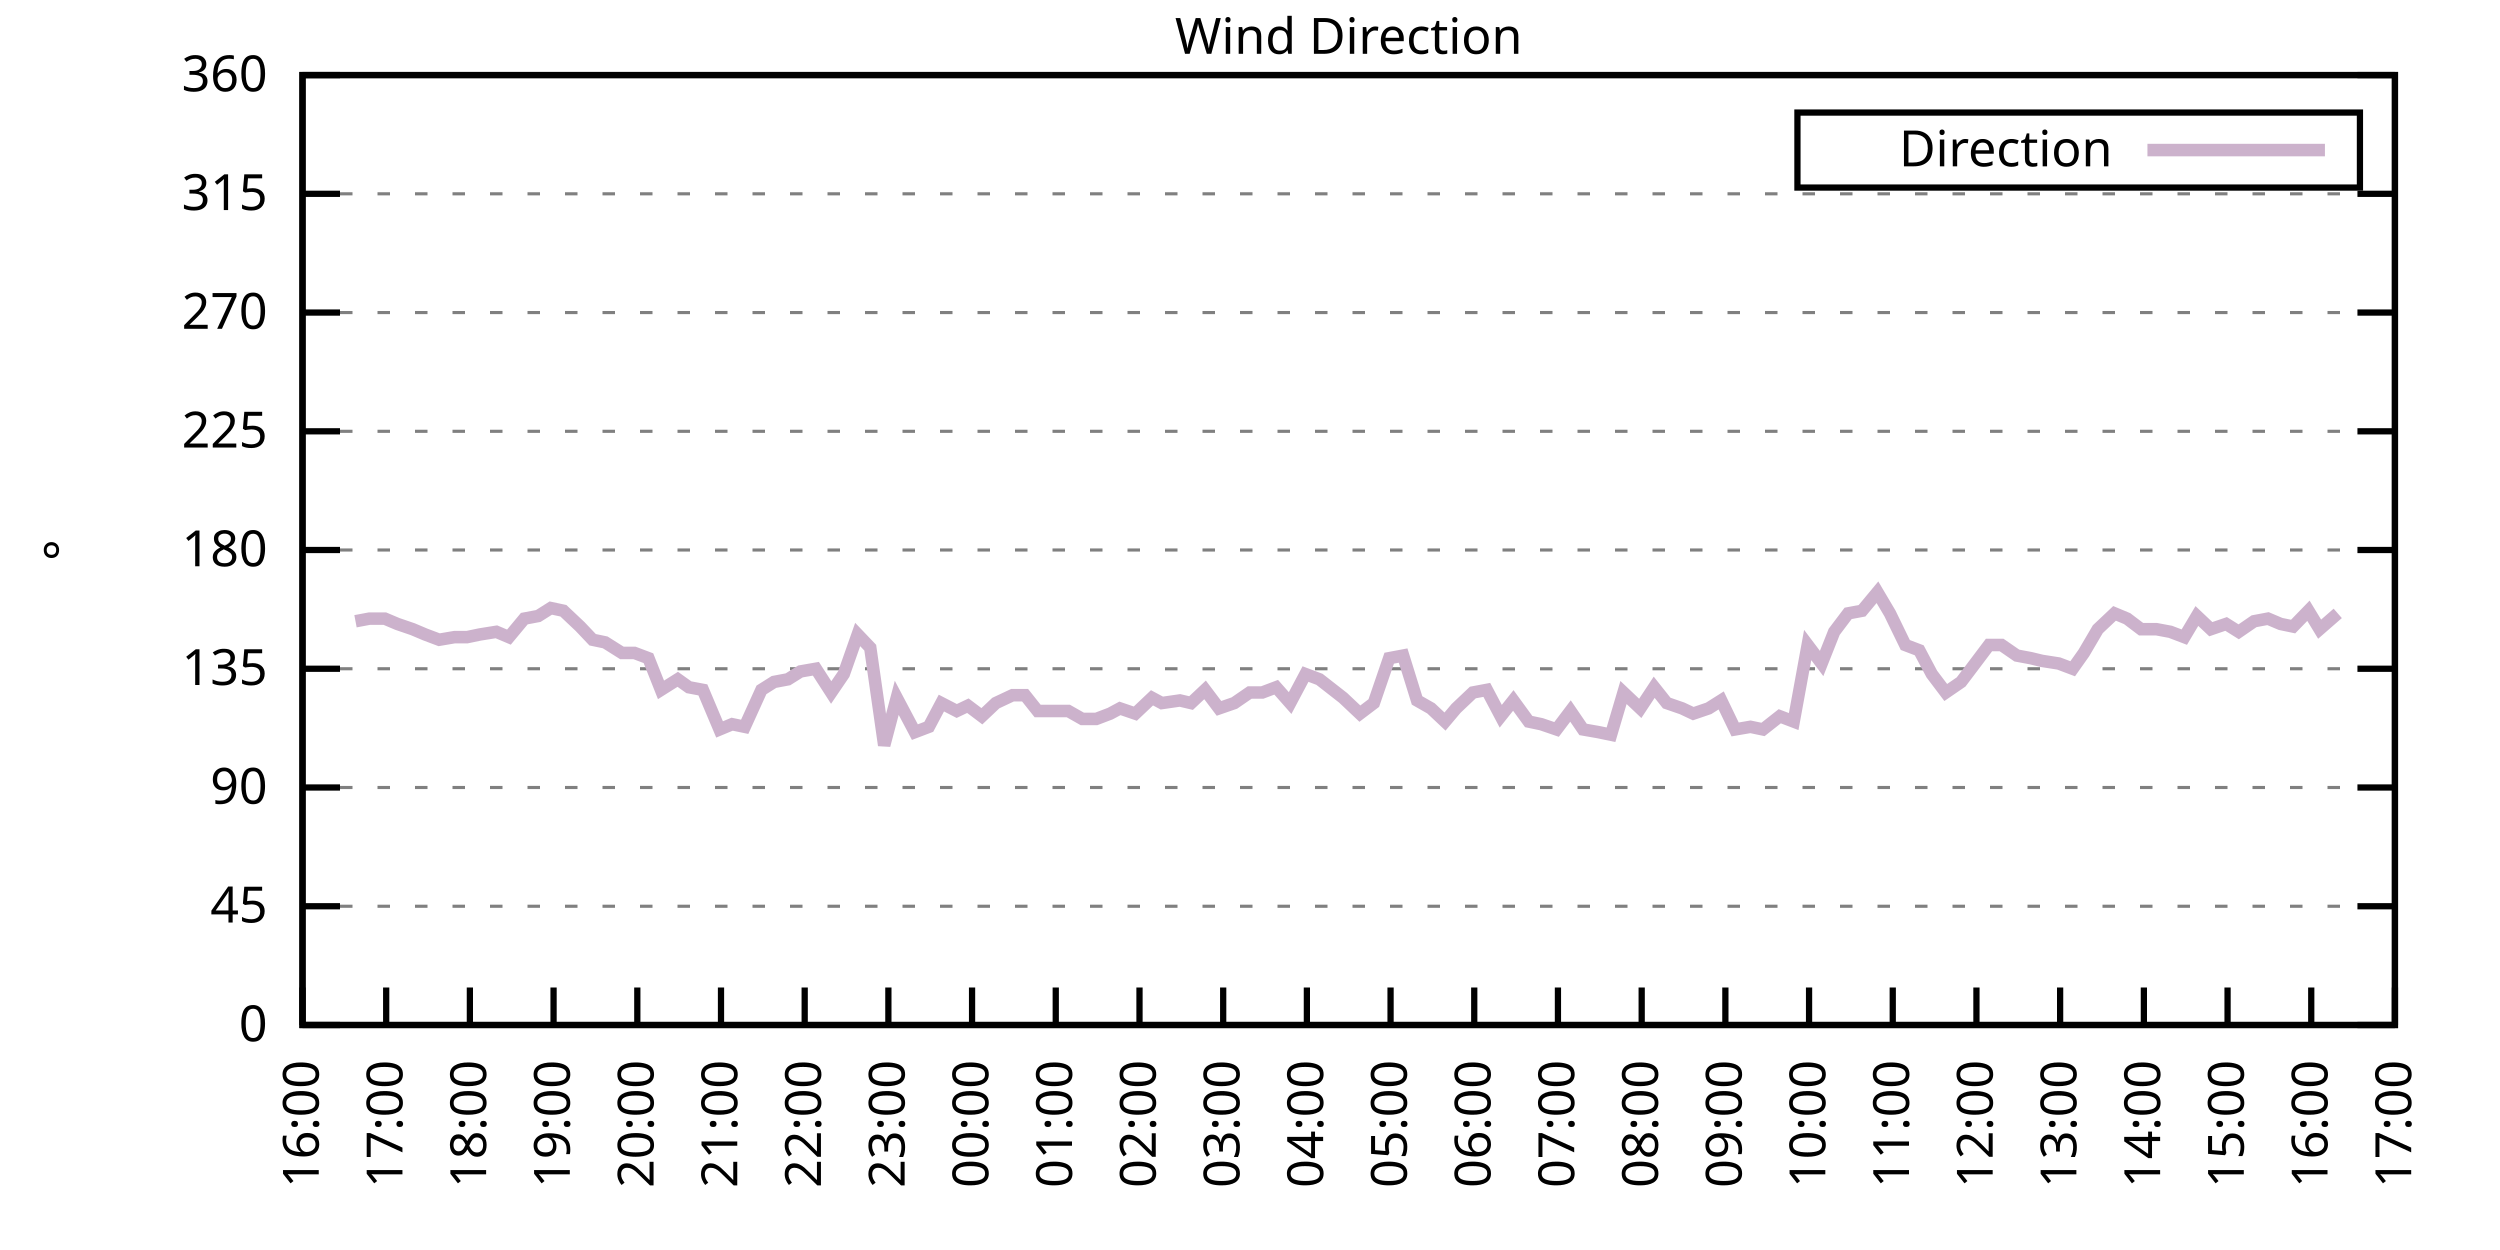
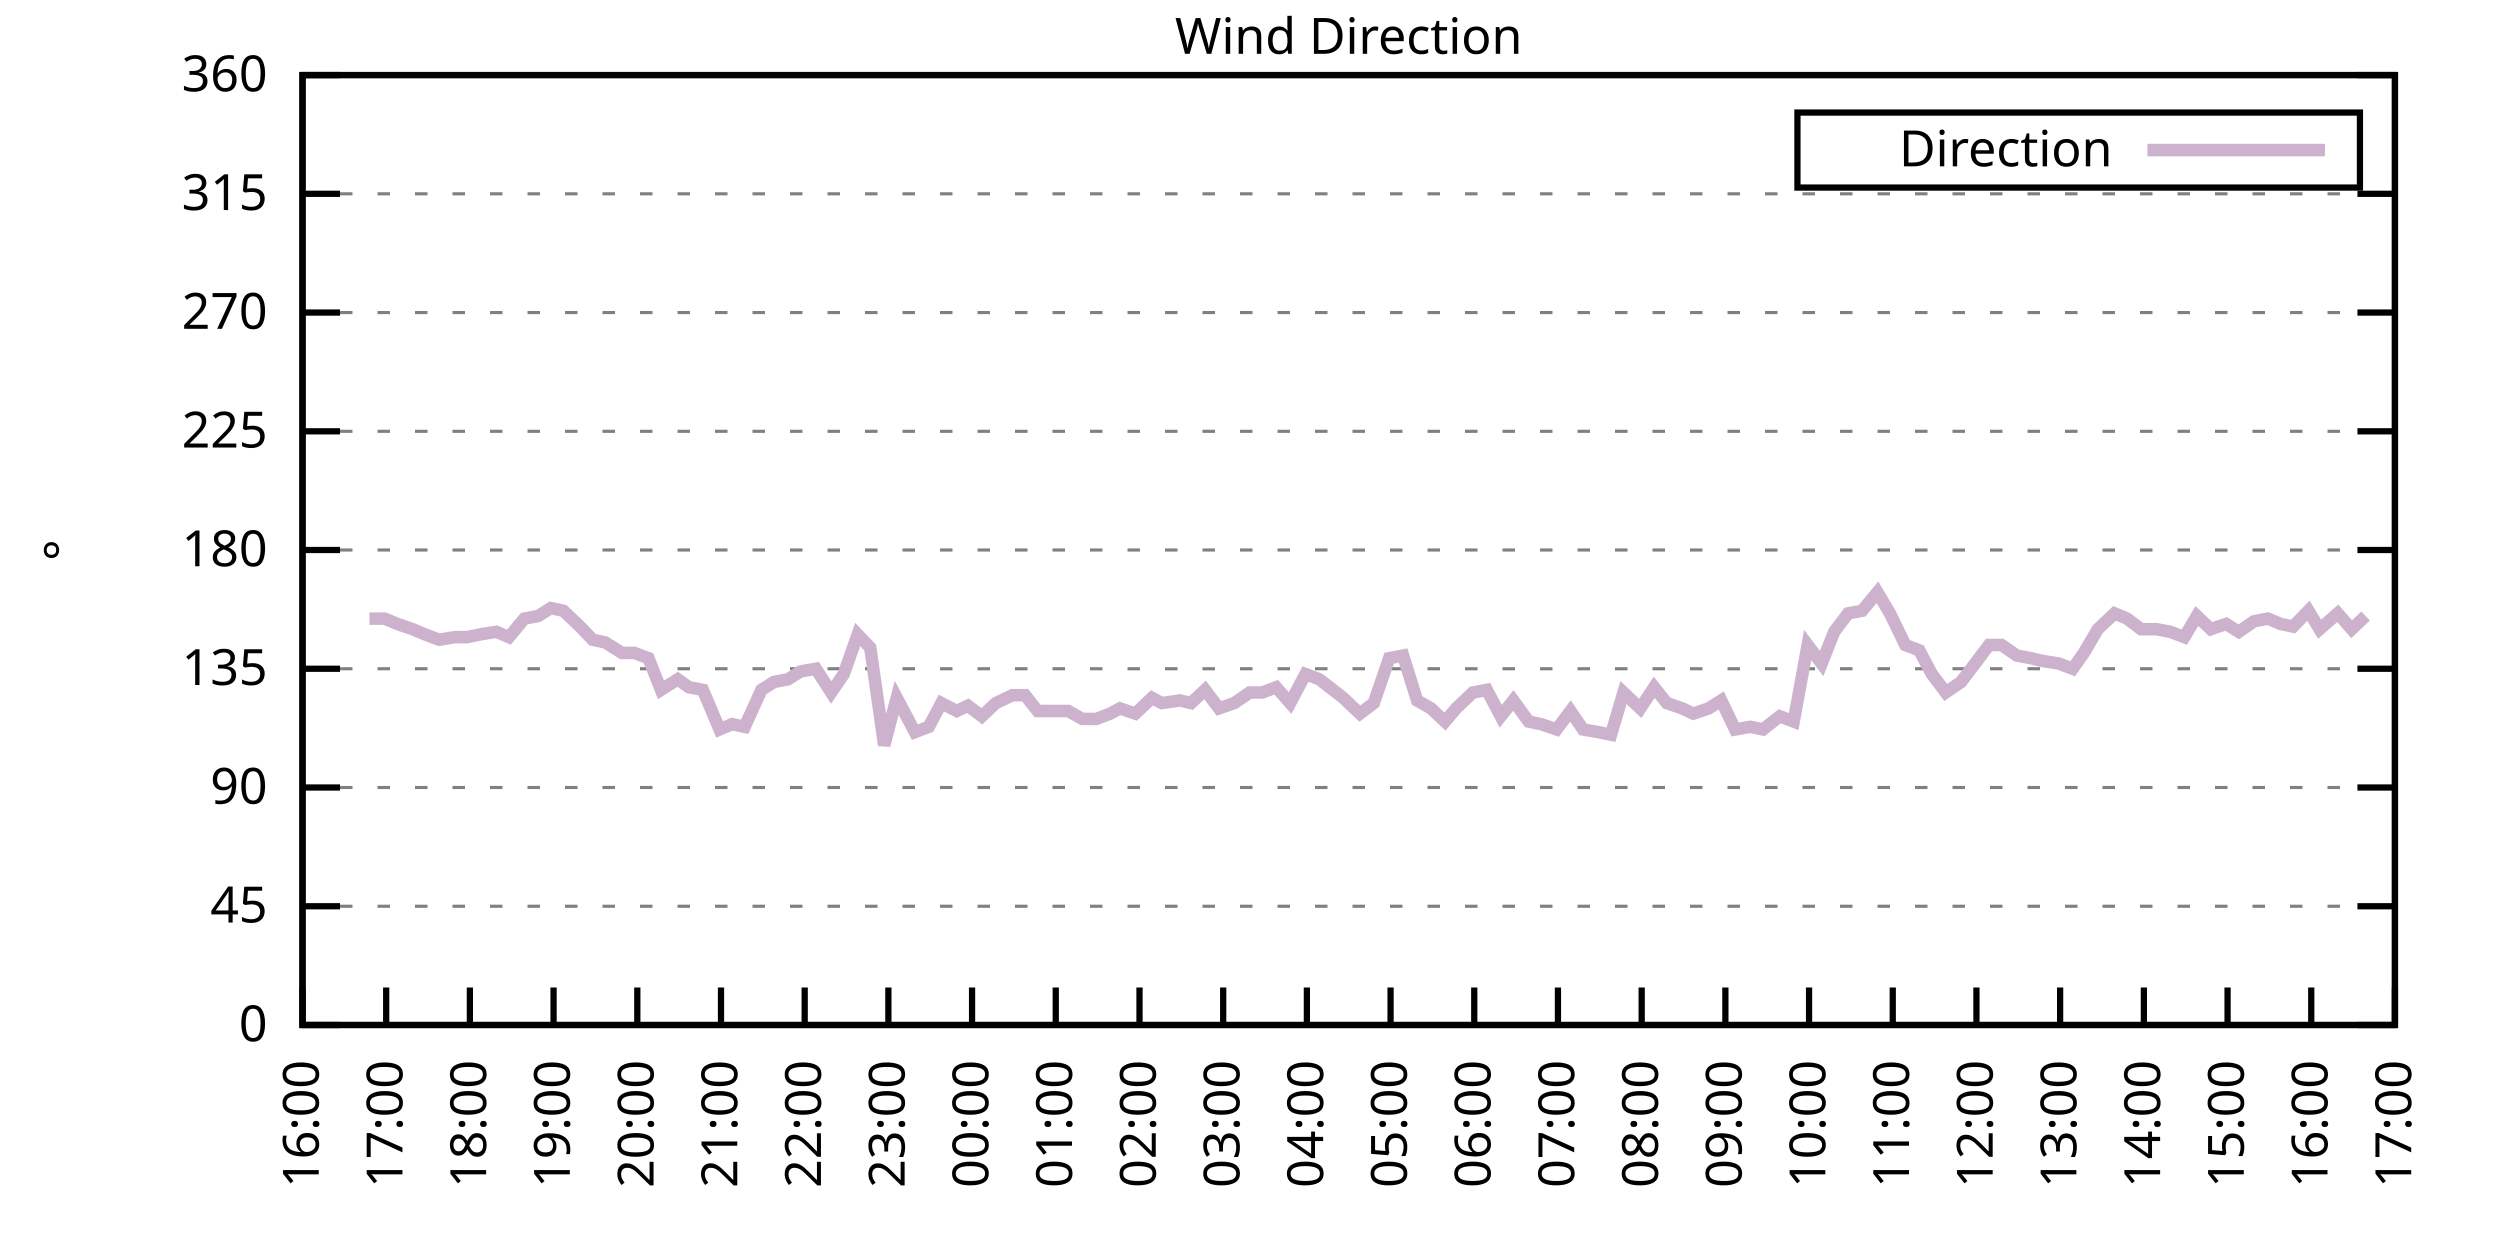
<svg xmlns="http://www.w3.org/2000/svg" xmlns:xlink="http://www.w3.org/1999/xlink" width="400" height="200" viewBox="0 0 400 200">
  <g id="gnuplot_canvas">
    <rect x="0" y="0" width="400" height="200" fill="none" />
    <defs>
      <circle id="gpDot" r="0.5" stroke-width="0.5" stroke="currentColor" />
      <path id="gpPt0" stroke-width="0.333" stroke="currentColor" d="M-1,0 h2 M0,-1 v2" />
      <path id="gpPt1" stroke-width="0.333" stroke="currentColor" d="M-1,-1 L1,1 M1,-1 L-1,1" />
      <path id="gpPt2" stroke-width="0.333" stroke="currentColor" d="M-1,0 L1,0 M0,-1 L0,1 M-1,-1 L1,1 M-1,1 L1,-1" />
      <rect id="gpPt3" stroke-width="0.333" stroke="currentColor" x="-1" y="-1" width="2" height="2" />
      <rect id="gpPt4" stroke-width="0.333" stroke="currentColor" fill="currentColor" x="-1" y="-1" width="2" height="2" />
      <circle id="gpPt5" stroke-width="0.333" stroke="currentColor" cx="0" cy="0" r="1" />
      <use xlink:href="#gpPt5" id="gpPt6" fill="currentColor" stroke="none" />
      <path id="gpPt7" stroke-width="0.333" stroke="currentColor" d="M0,-1.33 L-1.33,0.67 L1.33,0.67 z" />
      <use xlink:href="#gpPt7" id="gpPt8" fill="currentColor" stroke="none" />
      <use xlink:href="#gpPt7" id="gpPt9" stroke="currentColor" transform="rotate(180)" />
      <use xlink:href="#gpPt9" id="gpPt10" fill="currentColor" stroke="none" />
      <use xlink:href="#gpPt3" id="gpPt11" stroke="currentColor" transform="rotate(45)" />
      <use xlink:href="#gpPt11" id="gpPt12" fill="currentColor" stroke="none" />
      <path id="gpPt13" stroke-width="0.333" stroke="currentColor" d="M0,1.330 L1.265,0.411 L0.782,-1.067 L-0.782,-1.076 L-1.265,0.411 z" />
      <use xlink:href="#gpPt13" id="gpPt14" fill="currentColor" stroke="none" />
      <filter id="textbox" filterUnits="objectBoundingBox" x="0" y="0" height="1" width="1">
        <feFlood flood-color="white" flood-opacity="1" result="bgnd" />
        <feComposite in="SourceGraphic" in2="bgnd" operator="atop" />
      </filter>
      <filter id="greybox" filterUnits="objectBoundingBox" x="0" y="0" height="1" width="1">
        <feFlood flood-color="lightgrey" flood-opacity="1" result="grey" />
        <feComposite in="SourceGraphic" in2="grey" operator="atop" />
      </filter>
    </defs>
    <g fill="none" color="white" stroke="currentColor" stroke-width="1.00" stroke-linecap="butt" stroke-linejoin="miter">
</g>
    <g fill="none" color="black" stroke="currentColor" stroke-width="1.00" stroke-linecap="butt" stroke-linejoin="miter">
      <g stroke="none" shape-rendering="crispEdges">
        <polygon fill="rgb(255, 255, 255)" points="48.40,164.00 383.18,164.00 383.18,12.02 48.40,12.02 " />
      </g>
    </g>
    <g fill="none" color="black" stroke="currentColor" stroke-width="1.00" stroke-linecap="butt" stroke-linejoin="miter">
</g>
    <g fill="none" color="black" stroke="black" stroke-width="0.50" stroke-linecap="butt" stroke-linejoin="miter">
</g>
    <g fill="none" color="gray" stroke="currentColor" stroke-width="0.50" stroke-linecap="butt" stroke-linejoin="miter">
      <path stroke="gray" stroke-dasharray="2,4" class="gridline" d="M48.40,164.00 L383.19,164.00  " />
    </g>
    <g fill="none" color="gray" stroke="gray" stroke-width="1.00" stroke-linecap="butt" stroke-linejoin="miter">
</g>
    <g fill="none" color="black" stroke="currentColor" stroke-width="1.00" stroke-linecap="butt" stroke-linejoin="miter">
      <path stroke="black" d="M48.40,164.00 L54.40,164.00 M383.19,164.00 L377.19,164.00  " />
      <g transform="translate(42.80,166.60)" stroke="none" fill="black" font-family="Sans" font-size="8.00" text-anchor="end">
        <text>
          <tspan font-family="Sans"> 0</tspan>
        </text>
      </g>
    </g>
    <g fill="none" color="black" stroke="currentColor" stroke-width="1.00" stroke-linecap="butt" stroke-linejoin="miter">
</g>
    <g fill="none" color="black" stroke="black" stroke-width="0.50" stroke-linecap="butt" stroke-linejoin="miter">
</g>
    <g fill="none" color="gray" stroke="currentColor" stroke-width="0.50" stroke-linecap="butt" stroke-linejoin="miter">
      <path stroke="gray" stroke-dasharray="2,4" class="gridline" d="M48.40,145.00 L383.19,145.00  " />
    </g>
    <g fill="none" color="gray" stroke="gray" stroke-width="1.00" stroke-linecap="butt" stroke-linejoin="miter">
</g>
    <g fill="none" color="black" stroke="currentColor" stroke-width="1.00" stroke-linecap="butt" stroke-linejoin="miter">
      <path stroke="black" d="M48.40,145.00 L54.40,145.00 M383.19,145.00 L377.19,145.00  " />
      <g transform="translate(42.80,147.60)" stroke="none" fill="black" font-family="Sans" font-size="8.00" text-anchor="end">
        <text>
          <tspan font-family="Sans"> 45</tspan>
        </text>
      </g>
    </g>
    <g fill="none" color="black" stroke="currentColor" stroke-width="1.00" stroke-linecap="butt" stroke-linejoin="miter">
</g>
    <g fill="none" color="black" stroke="black" stroke-width="0.50" stroke-linecap="butt" stroke-linejoin="miter">
</g>
    <g fill="none" color="gray" stroke="currentColor" stroke-width="0.50" stroke-linecap="butt" stroke-linejoin="miter">
      <path stroke="gray" stroke-dasharray="2,4" class="gridline" d="M48.40,126.00 L383.19,126.00  " />
    </g>
    <g fill="none" color="gray" stroke="gray" stroke-width="1.00" stroke-linecap="butt" stroke-linejoin="miter">
</g>
    <g fill="none" color="black" stroke="currentColor" stroke-width="1.00" stroke-linecap="butt" stroke-linejoin="miter">
      <path stroke="black" d="M48.40,126.00 L54.40,126.00 M383.19,126.00 L377.19,126.00  " />
      <g transform="translate(42.80,128.60)" stroke="none" fill="black" font-family="Sans" font-size="8.00" text-anchor="end">
        <text>
          <tspan font-family="Sans"> 90</tspan>
        </text>
      </g>
    </g>
    <g fill="none" color="black" stroke="currentColor" stroke-width="1.00" stroke-linecap="butt" stroke-linejoin="miter">
</g>
    <g fill="none" color="black" stroke="black" stroke-width="0.50" stroke-linecap="butt" stroke-linejoin="miter">
</g>
    <g fill="none" color="gray" stroke="currentColor" stroke-width="0.50" stroke-linecap="butt" stroke-linejoin="miter">
      <path stroke="gray" stroke-dasharray="2,4" class="gridline" d="M48.40,107.00 L383.19,107.00  " />
    </g>
    <g fill="none" color="gray" stroke="gray" stroke-width="1.00" stroke-linecap="butt" stroke-linejoin="miter">
</g>
    <g fill="none" color="black" stroke="currentColor" stroke-width="1.00" stroke-linecap="butt" stroke-linejoin="miter">
      <path stroke="black" d="M48.40,107.00 L54.40,107.00 M383.19,107.00 L377.19,107.00  " />
      <g transform="translate(42.80,109.60)" stroke="none" fill="black" font-family="Sans" font-size="8.00" text-anchor="end">
        <text>
          <tspan font-family="Sans"> 135</tspan>
        </text>
      </g>
    </g>
    <g fill="none" color="black" stroke="currentColor" stroke-width="1.00" stroke-linecap="butt" stroke-linejoin="miter">
</g>
    <g fill="none" color="black" stroke="black" stroke-width="0.50" stroke-linecap="butt" stroke-linejoin="miter">
</g>
    <g fill="none" color="gray" stroke="currentColor" stroke-width="0.50" stroke-linecap="butt" stroke-linejoin="miter">
      <path stroke="gray" stroke-dasharray="2,4" class="gridline" d="M48.40,88.00 L383.19,88.00  " />
    </g>
    <g fill="none" color="gray" stroke="gray" stroke-width="1.00" stroke-linecap="butt" stroke-linejoin="miter">
</g>
    <g fill="none" color="black" stroke="currentColor" stroke-width="1.00" stroke-linecap="butt" stroke-linejoin="miter">
      <path stroke="black" d="M48.40,88.00 L54.40,88.00 M383.19,88.00 L377.19,88.00  " />
      <g transform="translate(42.80,90.60)" stroke="none" fill="black" font-family="Sans" font-size="8.00" text-anchor="end">
        <text>
          <tspan font-family="Sans"> 180</tspan>
        </text>
      </g>
    </g>
    <g fill="none" color="black" stroke="currentColor" stroke-width="1.00" stroke-linecap="butt" stroke-linejoin="miter">
</g>
    <g fill="none" color="black" stroke="black" stroke-width="0.50" stroke-linecap="butt" stroke-linejoin="miter">
</g>
    <g fill="none" color="gray" stroke="currentColor" stroke-width="0.50" stroke-linecap="butt" stroke-linejoin="miter">
      <path stroke="gray" stroke-dasharray="2,4" class="gridline" d="M48.40,69.01 L383.19,69.01  " />
    </g>
    <g fill="none" color="gray" stroke="gray" stroke-width="1.00" stroke-linecap="butt" stroke-linejoin="miter">
</g>
    <g fill="none" color="black" stroke="currentColor" stroke-width="1.00" stroke-linecap="butt" stroke-linejoin="miter">
      <path stroke="black" d="M48.40,69.01 L54.40,69.01 M383.19,69.01 L377.19,69.01  " />
      <g transform="translate(42.80,71.61)" stroke="none" fill="black" font-family="Sans" font-size="8.00" text-anchor="end">
        <text>
          <tspan font-family="Sans"> 225</tspan>
        </text>
      </g>
    </g>
    <g fill="none" color="black" stroke="currentColor" stroke-width="1.00" stroke-linecap="butt" stroke-linejoin="miter">
</g>
    <g fill="none" color="black" stroke="black" stroke-width="0.50" stroke-linecap="butt" stroke-linejoin="miter">
</g>
    <g fill="none" color="gray" stroke="currentColor" stroke-width="0.50" stroke-linecap="butt" stroke-linejoin="miter">
      <path stroke="gray" stroke-dasharray="2,4" class="gridline" d="M48.40,50.01 L383.19,50.01  " />
    </g>
    <g fill="none" color="gray" stroke="gray" stroke-width="1.00" stroke-linecap="butt" stroke-linejoin="miter">
</g>
    <g fill="none" color="black" stroke="currentColor" stroke-width="1.00" stroke-linecap="butt" stroke-linejoin="miter">
      <path stroke="black" d="M48.40,50.01 L54.40,50.01 M383.19,50.01 L377.19,50.01  " />
      <g transform="translate(42.80,52.61)" stroke="none" fill="black" font-family="Sans" font-size="8.00" text-anchor="end">
        <text>
          <tspan font-family="Sans"> 270</tspan>
        </text>
      </g>
    </g>
    <g fill="none" color="black" stroke="currentColor" stroke-width="1.00" stroke-linecap="butt" stroke-linejoin="miter">
</g>
    <g fill="none" color="black" stroke="black" stroke-width="0.50" stroke-linecap="butt" stroke-linejoin="miter">
</g>
    <g fill="none" color="gray" stroke="currentColor" stroke-width="0.50" stroke-linecap="butt" stroke-linejoin="miter">
      <path stroke="gray" stroke-dasharray="2,4" class="gridline" d="M48.40,31.01 L383.19,31.01  " />
    </g>
    <g fill="none" color="gray" stroke="gray" stroke-width="1.00" stroke-linecap="butt" stroke-linejoin="miter">
</g>
    <g fill="none" color="black" stroke="currentColor" stroke-width="1.00" stroke-linecap="butt" stroke-linejoin="miter">
      <path stroke="black" d="M48.40,31.01 L54.40,31.01 M383.19,31.01 L377.19,31.01  " />
      <g transform="translate(42.80,33.61)" stroke="none" fill="black" font-family="Sans" font-size="8.00" text-anchor="end">
        <text>
          <tspan font-family="Sans"> 315</tspan>
        </text>
      </g>
    </g>
    <g fill="none" color="black" stroke="currentColor" stroke-width="1.00" stroke-linecap="butt" stroke-linejoin="miter">
</g>
    <g fill="none" color="black" stroke="black" stroke-width="0.50" stroke-linecap="butt" stroke-linejoin="miter">
</g>
    <g fill="none" color="gray" stroke="currentColor" stroke-width="0.50" stroke-linecap="butt" stroke-linejoin="miter">
      <path stroke="gray" stroke-dasharray="2,4" class="gridline" d="M48.40,12.01 L383.19,12.01  " />
    </g>
    <g fill="none" color="gray" stroke="gray" stroke-width="1.00" stroke-linecap="butt" stroke-linejoin="miter">
</g>
    <g fill="none" color="black" stroke="currentColor" stroke-width="1.00" stroke-linecap="butt" stroke-linejoin="miter">
      <path stroke="black" d="M48.40,12.01 L54.40,12.01 M383.19,12.01 L377.19,12.01  " />
      <g transform="translate(42.80,14.61)" stroke="none" fill="black" font-family="Sans" font-size="8.00" text-anchor="end">
        <text>
          <tspan font-family="Sans"> 360</tspan>
        </text>
      </g>
    </g>
    <g fill="none" color="black" stroke="currentColor" stroke-width="1.00" stroke-linecap="butt" stroke-linejoin="miter">
      <path stroke="black" d="M48.40,164.00 L48.40,158.00  " />
      <g transform="translate(51.00,169.60) rotate(270.00)" stroke="none" fill="black" font-family="Sans" font-size="8.00" text-anchor="end">
        <text>
          <tspan font-family="Sans">16:00</tspan>
        </text>
      </g>
    </g>
    <g fill="none" color="black" stroke="currentColor" stroke-width="1.00" stroke-linecap="butt" stroke-linejoin="miter">
      <path stroke="black" d="M61.79,164.00 L61.79,158.00  " />
      <g transform="translate(64.39,169.60) rotate(270.00)" stroke="none" fill="black" font-family="Sans" font-size="8.00" text-anchor="end">
        <text>
          <tspan font-family="Sans">17:00</tspan>
        </text>
      </g>
    </g>
    <g fill="none" color="black" stroke="currentColor" stroke-width="1.00" stroke-linecap="butt" stroke-linejoin="miter">
      <path stroke="black" d="M75.18,164.00 L75.18,158.00  " />
      <g transform="translate(77.78,169.60) rotate(270.00)" stroke="none" fill="black" font-family="Sans" font-size="8.00" text-anchor="end">
        <text>
          <tspan font-family="Sans">18:00</tspan>
        </text>
      </g>
    </g>
    <g fill="none" color="black" stroke="currentColor" stroke-width="1.00" stroke-linecap="butt" stroke-linejoin="miter">
      <path stroke="black" d="M88.57,164.00 L88.57,158.00  " />
      <g transform="translate(91.17,169.60) rotate(270.00)" stroke="none" fill="black" font-family="Sans" font-size="8.00" text-anchor="end">
        <text>
          <tspan font-family="Sans">19:00</tspan>
        </text>
      </g>
    </g>
    <g fill="none" color="black" stroke="currentColor" stroke-width="1.00" stroke-linecap="butt" stroke-linejoin="miter">
      <path stroke="black" d="M101.97,164.00 L101.97,158.00  " />
      <g transform="translate(104.57,169.60) rotate(270.00)" stroke="none" fill="black" font-family="Sans" font-size="8.00" text-anchor="end">
        <text>
          <tspan font-family="Sans">20:00</tspan>
        </text>
      </g>
    </g>
    <g fill="none" color="black" stroke="currentColor" stroke-width="1.00" stroke-linecap="butt" stroke-linejoin="miter">
      <path stroke="black" d="M115.36,164.00 L115.36,158.00  " />
      <g transform="translate(117.96,169.60) rotate(270.00)" stroke="none" fill="black" font-family="Sans" font-size="8.00" text-anchor="end">
        <text>
          <tspan font-family="Sans">21:00</tspan>
        </text>
      </g>
    </g>
    <g fill="none" color="black" stroke="currentColor" stroke-width="1.00" stroke-linecap="butt" stroke-linejoin="miter">
      <path stroke="black" d="M128.75,164.00 L128.75,158.00  " />
      <g transform="translate(131.35,169.60) rotate(270.00)" stroke="none" fill="black" font-family="Sans" font-size="8.00" text-anchor="end">
        <text>
          <tspan font-family="Sans">22:00</tspan>
        </text>
      </g>
    </g>
    <g fill="none" color="black" stroke="currentColor" stroke-width="1.00" stroke-linecap="butt" stroke-linejoin="miter">
      <path stroke="black" d="M142.14,164.00 L142.14,158.00  " />
      <g transform="translate(144.74,169.60) rotate(270.00)" stroke="none" fill="black" font-family="Sans" font-size="8.00" text-anchor="end">
        <text>
          <tspan font-family="Sans">23:00</tspan>
        </text>
      </g>
    </g>
    <g fill="none" color="black" stroke="currentColor" stroke-width="1.00" stroke-linecap="butt" stroke-linejoin="miter">
      <path stroke="black" d="M155.53,164.00 L155.53,158.00  " />
      <g transform="translate(158.13,169.60) rotate(270.00)" stroke="none" fill="black" font-family="Sans" font-size="8.00" text-anchor="end">
        <text>
          <tspan font-family="Sans">00:00</tspan>
        </text>
      </g>
    </g>
    <g fill="none" color="black" stroke="currentColor" stroke-width="1.00" stroke-linecap="butt" stroke-linejoin="miter">
      <path stroke="black" d="M168.92,164.00 L168.92,158.00  " />
      <g transform="translate(171.52,169.60) rotate(270.00)" stroke="none" fill="black" font-family="Sans" font-size="8.00" text-anchor="end">
        <text>
          <tspan font-family="Sans">01:00</tspan>
        </text>
      </g>
    </g>
    <g fill="none" color="black" stroke="currentColor" stroke-width="1.00" stroke-linecap="butt" stroke-linejoin="miter">
      <path stroke="black" d="M182.32,164.00 L182.32,158.00  " />
      <g transform="translate(184.92,169.60) rotate(270.00)" stroke="none" fill="black" font-family="Sans" font-size="8.00" text-anchor="end">
        <text>
          <tspan font-family="Sans">02:00</tspan>
        </text>
      </g>
    </g>
    <g fill="none" color="black" stroke="currentColor" stroke-width="1.00" stroke-linecap="butt" stroke-linejoin="miter">
      <path stroke="black" d="M195.71,164.00 L195.71,158.00  " />
      <g transform="translate(198.31,169.60) rotate(270.00)" stroke="none" fill="black" font-family="Sans" font-size="8.00" text-anchor="end">
        <text>
          <tspan font-family="Sans">03:00</tspan>
        </text>
      </g>
    </g>
    <g fill="none" color="black" stroke="currentColor" stroke-width="1.00" stroke-linecap="butt" stroke-linejoin="miter">
      <path stroke="black" d="M209.10,164.00 L209.10,158.00  " />
      <g transform="translate(211.70,169.60) rotate(270.00)" stroke="none" fill="black" font-family="Sans" font-size="8.00" text-anchor="end">
        <text>
          <tspan font-family="Sans">04:00</tspan>
        </text>
      </g>
    </g>
    <g fill="none" color="black" stroke="currentColor" stroke-width="1.00" stroke-linecap="butt" stroke-linejoin="miter">
      <path stroke="black" d="M222.49,164.00 L222.49,158.00  " />
      <g transform="translate(225.09,169.60) rotate(270.00)" stroke="none" fill="black" font-family="Sans" font-size="8.00" text-anchor="end">
        <text>
          <tspan font-family="Sans">05:00</tspan>
        </text>
      </g>
    </g>
    <g fill="none" color="black" stroke="currentColor" stroke-width="1.00" stroke-linecap="butt" stroke-linejoin="miter">
      <path stroke="black" d="M235.88,164.00 L235.88,158.00  " />
      <g transform="translate(238.48,169.60) rotate(270.00)" stroke="none" fill="black" font-family="Sans" font-size="8.00" text-anchor="end">
        <text>
          <tspan font-family="Sans">06:00</tspan>
        </text>
      </g>
    </g>
    <g fill="none" color="black" stroke="currentColor" stroke-width="1.00" stroke-linecap="butt" stroke-linejoin="miter">
      <path stroke="black" d="M249.27,164.00 L249.27,158.00  " />
      <g transform="translate(251.87,169.60) rotate(270.00)" stroke="none" fill="black" font-family="Sans" font-size="8.00" text-anchor="end">
        <text>
          <tspan font-family="Sans">07:00</tspan>
        </text>
      </g>
    </g>
    <g fill="none" color="black" stroke="currentColor" stroke-width="1.00" stroke-linecap="butt" stroke-linejoin="miter">
      <path stroke="black" d="M262.67,164.00 L262.67,158.00  " />
      <g transform="translate(265.27,169.60) rotate(270.00)" stroke="none" fill="black" font-family="Sans" font-size="8.00" text-anchor="end">
        <text>
          <tspan font-family="Sans">08:00</tspan>
        </text>
      </g>
    </g>
    <g fill="none" color="black" stroke="currentColor" stroke-width="1.00" stroke-linecap="butt" stroke-linejoin="miter">
      <path stroke="black" d="M276.06,164.00 L276.06,158.00  " />
      <g transform="translate(278.66,169.60) rotate(270.00)" stroke="none" fill="black" font-family="Sans" font-size="8.00" text-anchor="end">
        <text>
          <tspan font-family="Sans">09:00</tspan>
        </text>
      </g>
    </g>
    <g fill="none" color="black" stroke="currentColor" stroke-width="1.00" stroke-linecap="butt" stroke-linejoin="miter">
      <path stroke="black" d="M289.45,164.00 L289.45,158.00  " />
      <g transform="translate(292.05,169.60) rotate(270.00)" stroke="none" fill="black" font-family="Sans" font-size="8.00" text-anchor="end">
        <text>
          <tspan font-family="Sans">10:00</tspan>
        </text>
      </g>
    </g>
    <g fill="none" color="black" stroke="currentColor" stroke-width="1.00" stroke-linecap="butt" stroke-linejoin="miter">
      <path stroke="black" d="M302.84,164.00 L302.84,158.00  " />
      <g transform="translate(305.44,169.60) rotate(270.00)" stroke="none" fill="black" font-family="Sans" font-size="8.00" text-anchor="end">
        <text>
          <tspan font-family="Sans">11:00</tspan>
        </text>
      </g>
    </g>
    <g fill="none" color="black" stroke="currentColor" stroke-width="1.00" stroke-linecap="butt" stroke-linejoin="miter">
      <path stroke="black" d="M316.23,164.00 L316.23,158.00  " />
      <g transform="translate(318.83,169.60) rotate(270.00)" stroke="none" fill="black" font-family="Sans" font-size="8.00" text-anchor="end">
        <text>
          <tspan font-family="Sans">12:00</tspan>
        </text>
      </g>
    </g>
    <g fill="none" color="black" stroke="currentColor" stroke-width="1.00" stroke-linecap="butt" stroke-linejoin="miter">
      <path stroke="black" d="M329.62,164.00 L329.62,158.00  " />
      <g transform="translate(332.22,169.60) rotate(270.00)" stroke="none" fill="black" font-family="Sans" font-size="8.00" text-anchor="end">
        <text>
          <tspan font-family="Sans">13:00</tspan>
        </text>
      </g>
    </g>
    <g fill="none" color="black" stroke="currentColor" stroke-width="1.00" stroke-linecap="butt" stroke-linejoin="miter">
      <path stroke="black" d="M343.02,164.00 L343.02,158.00  " />
      <g transform="translate(345.62,169.60) rotate(270.00)" stroke="none" fill="black" font-family="Sans" font-size="8.00" text-anchor="end">
        <text>
          <tspan font-family="Sans">14:00</tspan>
        </text>
      </g>
    </g>
    <g fill="none" color="black" stroke="currentColor" stroke-width="1.00" stroke-linecap="butt" stroke-linejoin="miter">
      <path stroke="black" d="M356.41,164.00 L356.41,158.00  " />
      <g transform="translate(359.01,169.60) rotate(270.00)" stroke="none" fill="black" font-family="Sans" font-size="8.00" text-anchor="end">
        <text>
          <tspan font-family="Sans">15:00</tspan>
        </text>
      </g>
    </g>
    <g fill="none" color="black" stroke="currentColor" stroke-width="1.00" stroke-linecap="butt" stroke-linejoin="miter">
      <path stroke="black" d="M369.80,164.00 L369.80,158.00  " />
      <g transform="translate(372.40,169.60) rotate(270.00)" stroke="none" fill="black" font-family="Sans" font-size="8.00" text-anchor="end">
        <text>
          <tspan font-family="Sans">16:00</tspan>
        </text>
      </g>
    </g>
    <g fill="none" color="black" stroke="currentColor" stroke-width="1.00" stroke-linecap="butt" stroke-linejoin="miter">
      <path stroke="black" d="M383.19,164.00 L383.19,158.00  " />
      <g transform="translate(385.79,169.60) rotate(270.00)" stroke="none" fill="black" font-family="Sans" font-size="8.00" text-anchor="end">
        <text>
          <tspan font-family="Sans">17:00</tspan>
        </text>
      </g>
    </g>
    <g fill="none" color="black" stroke="currentColor" stroke-width="1.00" stroke-linecap="butt" stroke-linejoin="miter">
</g>
    <g fill="none" color="black" stroke="currentColor" stroke-width="1.00" stroke-linecap="butt" stroke-linejoin="miter">
      <path stroke="black" d="M48.40,12.01 L48.40,164.00 L383.19,164.00 L383.19,12.01 L48.40,12.01 Z  " />
    </g>
    <g fill="none" color="black" stroke="currentColor" stroke-width="1.00" stroke-linecap="butt" stroke-linejoin="miter">
</g>
    <g fill="none" color="black" stroke="currentColor" stroke-width="1.00" stroke-linecap="butt" stroke-linejoin="miter">
      <path stroke="black" d="M287.59,30.01 L287.59,18.01 L377.59,18.01 L377.59,30.01 L287.59,30.01 Z  " />
    </g>
    <g id="Wind_direction_plot_1">
      <g fill="none" color="white" stroke="black" stroke-width="2.00" stroke-linecap="butt" stroke-linejoin="miter">
</g>
      <g fill="none" color="black" stroke="currentColor" stroke-width="2.00" stroke-linecap="butt" stroke-linejoin="miter">
        <g transform="translate(337.99,26.61)" stroke="none" fill="black" font-family="Sans" font-size="8.00" text-anchor="end">
          <text>
            <tspan font-family="Sans">Direction</tspan>
          </text>
        </g>
      </g>
      <g fill="none" color="black" stroke="currentColor" stroke-width="2.00" stroke-linecap="butt" stroke-linejoin="miter">
-         <path stroke="rgb(204, 178, 204)" d="M343.59,24.01 L371.99,24.01 M56.88,99.40 L59.11,98.98 L61.57,98.98 L63.58,99.83 L66.03,100.67 L68.04,101.52   L70.27,102.36 L72.73,101.94 L74.74,101.94 L76.75,101.52 L79.42,101.09 L81.43,101.94 L83.89,98.98 L86.12,98.56   L88.13,97.29 L90.14,97.72 L92.82,100.25 L94.82,102.36 L96.83,102.78 L99.51,104.47 L101.52,104.47 L103.75,105.31   L105.76,110.38 L108.44,108.69 L110.22,109.96 L112.46,110.38 L115.13,116.71 L117.14,115.87 L119.15,116.29 L121.83,110.38   L123.84,109.11 L126.07,108.69 L128.08,107.43 L130.54,107.00 L132.99,110.80 L135.00,107.85 L137.23,101.52 L139.24,103.63   L141.47,119.25 L143.48,111.65 L146.38,117.14 L148.61,116.29 L150.62,112.49 L153.08,113.76 L154.86,112.91 L157.10,114.60   L159.33,112.49 L162.01,111.23 L164.01,111.23 L166.02,113.76 L168.03,113.76 L170.93,113.76 L173.17,115.03 L175.40,115.03   L177.63,114.18 L179.19,113.34 L181.65,114.18 L184.32,111.65 L185.89,112.49 L188.79,112.07 L190.57,112.49 L192.81,110.38   L195.04,113.34 L197.49,112.49 L199.95,110.80 L201.96,110.80 L204.19,109.96 L206.42,112.49 L208.88,107.85 L211.11,108.69   L214.90,111.65 L217.58,114.18 L219.81,112.49 L222.27,105.31 L224.50,104.89 L226.73,112.07 L228.96,113.34 L231.20,115.45   L232.98,113.34 L235.66,110.80 L237.89,110.38 L240.12,114.60 L242.13,112.07 L244.59,115.45 L246.60,115.87 L249.05,116.71   L251.28,113.76 L253.29,116.71 L255.75,117.14 L257.76,117.56 L259.76,110.80 L262.44,113.34 L264.67,109.96 L266.68,112.49   L269.14,113.34 L270.92,114.18 L273.38,113.34 L275.39,112.07 L277.62,116.71 L280.07,116.29 L282.08,116.71 L284.76,114.60   L286.99,115.45 L289.23,103.20 L291.46,106.16 L293.47,101.09 L295.70,98.14 L297.93,97.72 L300.39,94.76 L302.39,98.14   L304.85,103.20 L307.08,104.05 L309.09,107.85 L311.32,110.80 L313.78,109.11 L316.01,106.16 L318.24,103.20 L320.25,103.20   L322.70,104.89 L324.94,105.31 L326.72,105.74 L329.40,106.16 L331.63,107.00 L333.42,104.47 L335.65,100.67 L338.33,98.14   L340.34,98.98 L342.57,100.67 L345.02,100.67 L347.26,101.09 L349.49,101.94 L351.50,98.56 L353.73,100.67 L356.18,99.83   L358.19,101.09 L360.65,99.40 L362.88,98.98 L364.89,99.83 L366.90,100.25 L369.35,97.72 L371.14,100.67 L374.04,98.14    " />
+         <path stroke="rgb(204, 178, 204)" d="M343.59,24.01 L371.99,24.01 M59.11,98.98 L61.57,98.98 L63.58,99.83 L66.03,100.67 L68.04,101.52 L70.27,102.36   L72.73,101.94 L74.74,101.94 L76.75,101.52 L79.42,101.09 L81.43,101.94 L83.89,98.98 L86.12,98.56 L88.13,97.29   L90.14,97.72 L92.82,100.25 L94.82,102.36 L96.83,102.78 L99.51,104.47 L101.52,104.47 L103.75,105.31 L105.76,110.38   L108.44,108.69 L110.22,109.96 L112.46,110.38 L115.13,116.71 L117.14,115.87 L119.15,116.29 L121.83,110.38 L123.84,109.11   L126.07,108.69 L128.08,107.43 L130.54,107.00 L132.99,110.80 L135.00,107.85 L137.23,101.52 L139.24,103.63 L141.47,119.25   L143.48,111.65 L146.38,117.14 L148.61,116.29 L150.62,112.49 L153.08,113.76 L154.86,112.91 L157.10,114.60 L159.33,112.49   L162.01,111.23 L164.01,111.23 L166.02,113.76 L168.03,113.76 L170.93,113.76 L173.17,115.03 L175.40,115.03 L177.63,114.18   L179.19,113.34 L181.65,114.18 L184.32,111.65 L185.89,112.49 L188.79,112.07 L190.57,112.49 L192.81,110.38 L195.04,113.34   L197.49,112.49 L199.95,110.80 L201.96,110.80 L204.19,109.96 L206.42,112.49 L208.88,107.85 L211.11,108.69 L214.90,111.65   L217.58,114.18 L219.81,112.49 L222.27,105.31 L224.50,104.89 L226.73,112.07 L228.96,113.34 L231.20,115.45 L232.98,113.34   L235.66,110.80 L237.89,110.38 L240.12,114.60 L242.13,112.07 L244.59,115.45 L246.60,115.87 L249.05,116.71 L251.28,113.76   L253.29,116.71 L255.75,117.14 L257.76,117.56 L259.76,110.80 L262.44,113.34 L264.67,109.96 L266.68,112.49 L269.14,113.34   L270.92,114.18 L273.38,113.34 L275.39,112.07 L277.62,116.71 L280.07,116.29 L282.08,116.71 L284.76,114.60 L286.99,115.45   L289.23,103.20 L291.46,106.16 L293.47,101.09 L295.70,98.14 L297.93,97.72 L300.39,94.76 L302.39,98.14 L304.85,103.20   L307.08,104.05 L309.09,107.85 L311.32,110.80 L313.78,109.11 L316.01,106.16 L318.24,103.20 L320.25,103.20 L322.70,104.89   L324.94,105.31 L326.72,105.74 L329.40,106.16 L331.63,107.00 L333.42,104.47 L335.65,100.67 L338.33,98.14 L340.34,98.98   L342.57,100.67 L345.02,100.67 L347.26,101.09 L349.49,101.94 L351.50,98.56 L353.73,100.67 L356.18,99.83 L358.19,101.09   L360.65,99.40 L362.88,98.98 L364.89,99.83 L366.90,100.25 L369.35,97.72 L371.14,100.67 L374.04,98.14 L376.27,100.67   L378.50,98.56  " />
      </g>
    </g>
    <g fill="none" color="black" stroke="currentColor" stroke-width="2.00" stroke-linecap="butt" stroke-linejoin="miter">
</g>
    <g fill="none" color="black" stroke="black" stroke-width="1.00" stroke-linecap="butt" stroke-linejoin="miter">
</g>
    <g fill="none" color="black" stroke="currentColor" stroke-width="1.00" stroke-linecap="butt" stroke-linejoin="miter">
      <path stroke="black" d="M48.40,12.01 L48.40,164.00 L383.19,164.00 L383.19,12.01 L48.40,12.01 Z  " />
      <g transform="translate(12.80,88.01) rotate(270.00)" stroke="none" fill="black" font-family="Sans" font-size="8.00" text-anchor="middle">
        <text>
          <tspan font-family="Sans">°</tspan>
        </text>
      </g>
    </g>
    <g fill="none" color="black" stroke="currentColor" stroke-width="1.00" stroke-linecap="butt" stroke-linejoin="miter">
</g>
    <g fill="none" color="black" stroke="currentColor" stroke-width="1.00" stroke-linecap="butt" stroke-linejoin="miter">
      <g transform="translate(215.79,8.61)" stroke="none" fill="black" font-family="Sans" font-size="8.00" text-anchor="middle">
        <text>
          <tspan font-family="Sans">Wind Direction</tspan>
        </text>
      </g>
    </g>
    <g fill="none" color="black" stroke="currentColor" stroke-width="1.00" stroke-linecap="butt" stroke-linejoin="miter">
</g>
  </g>
</svg>
